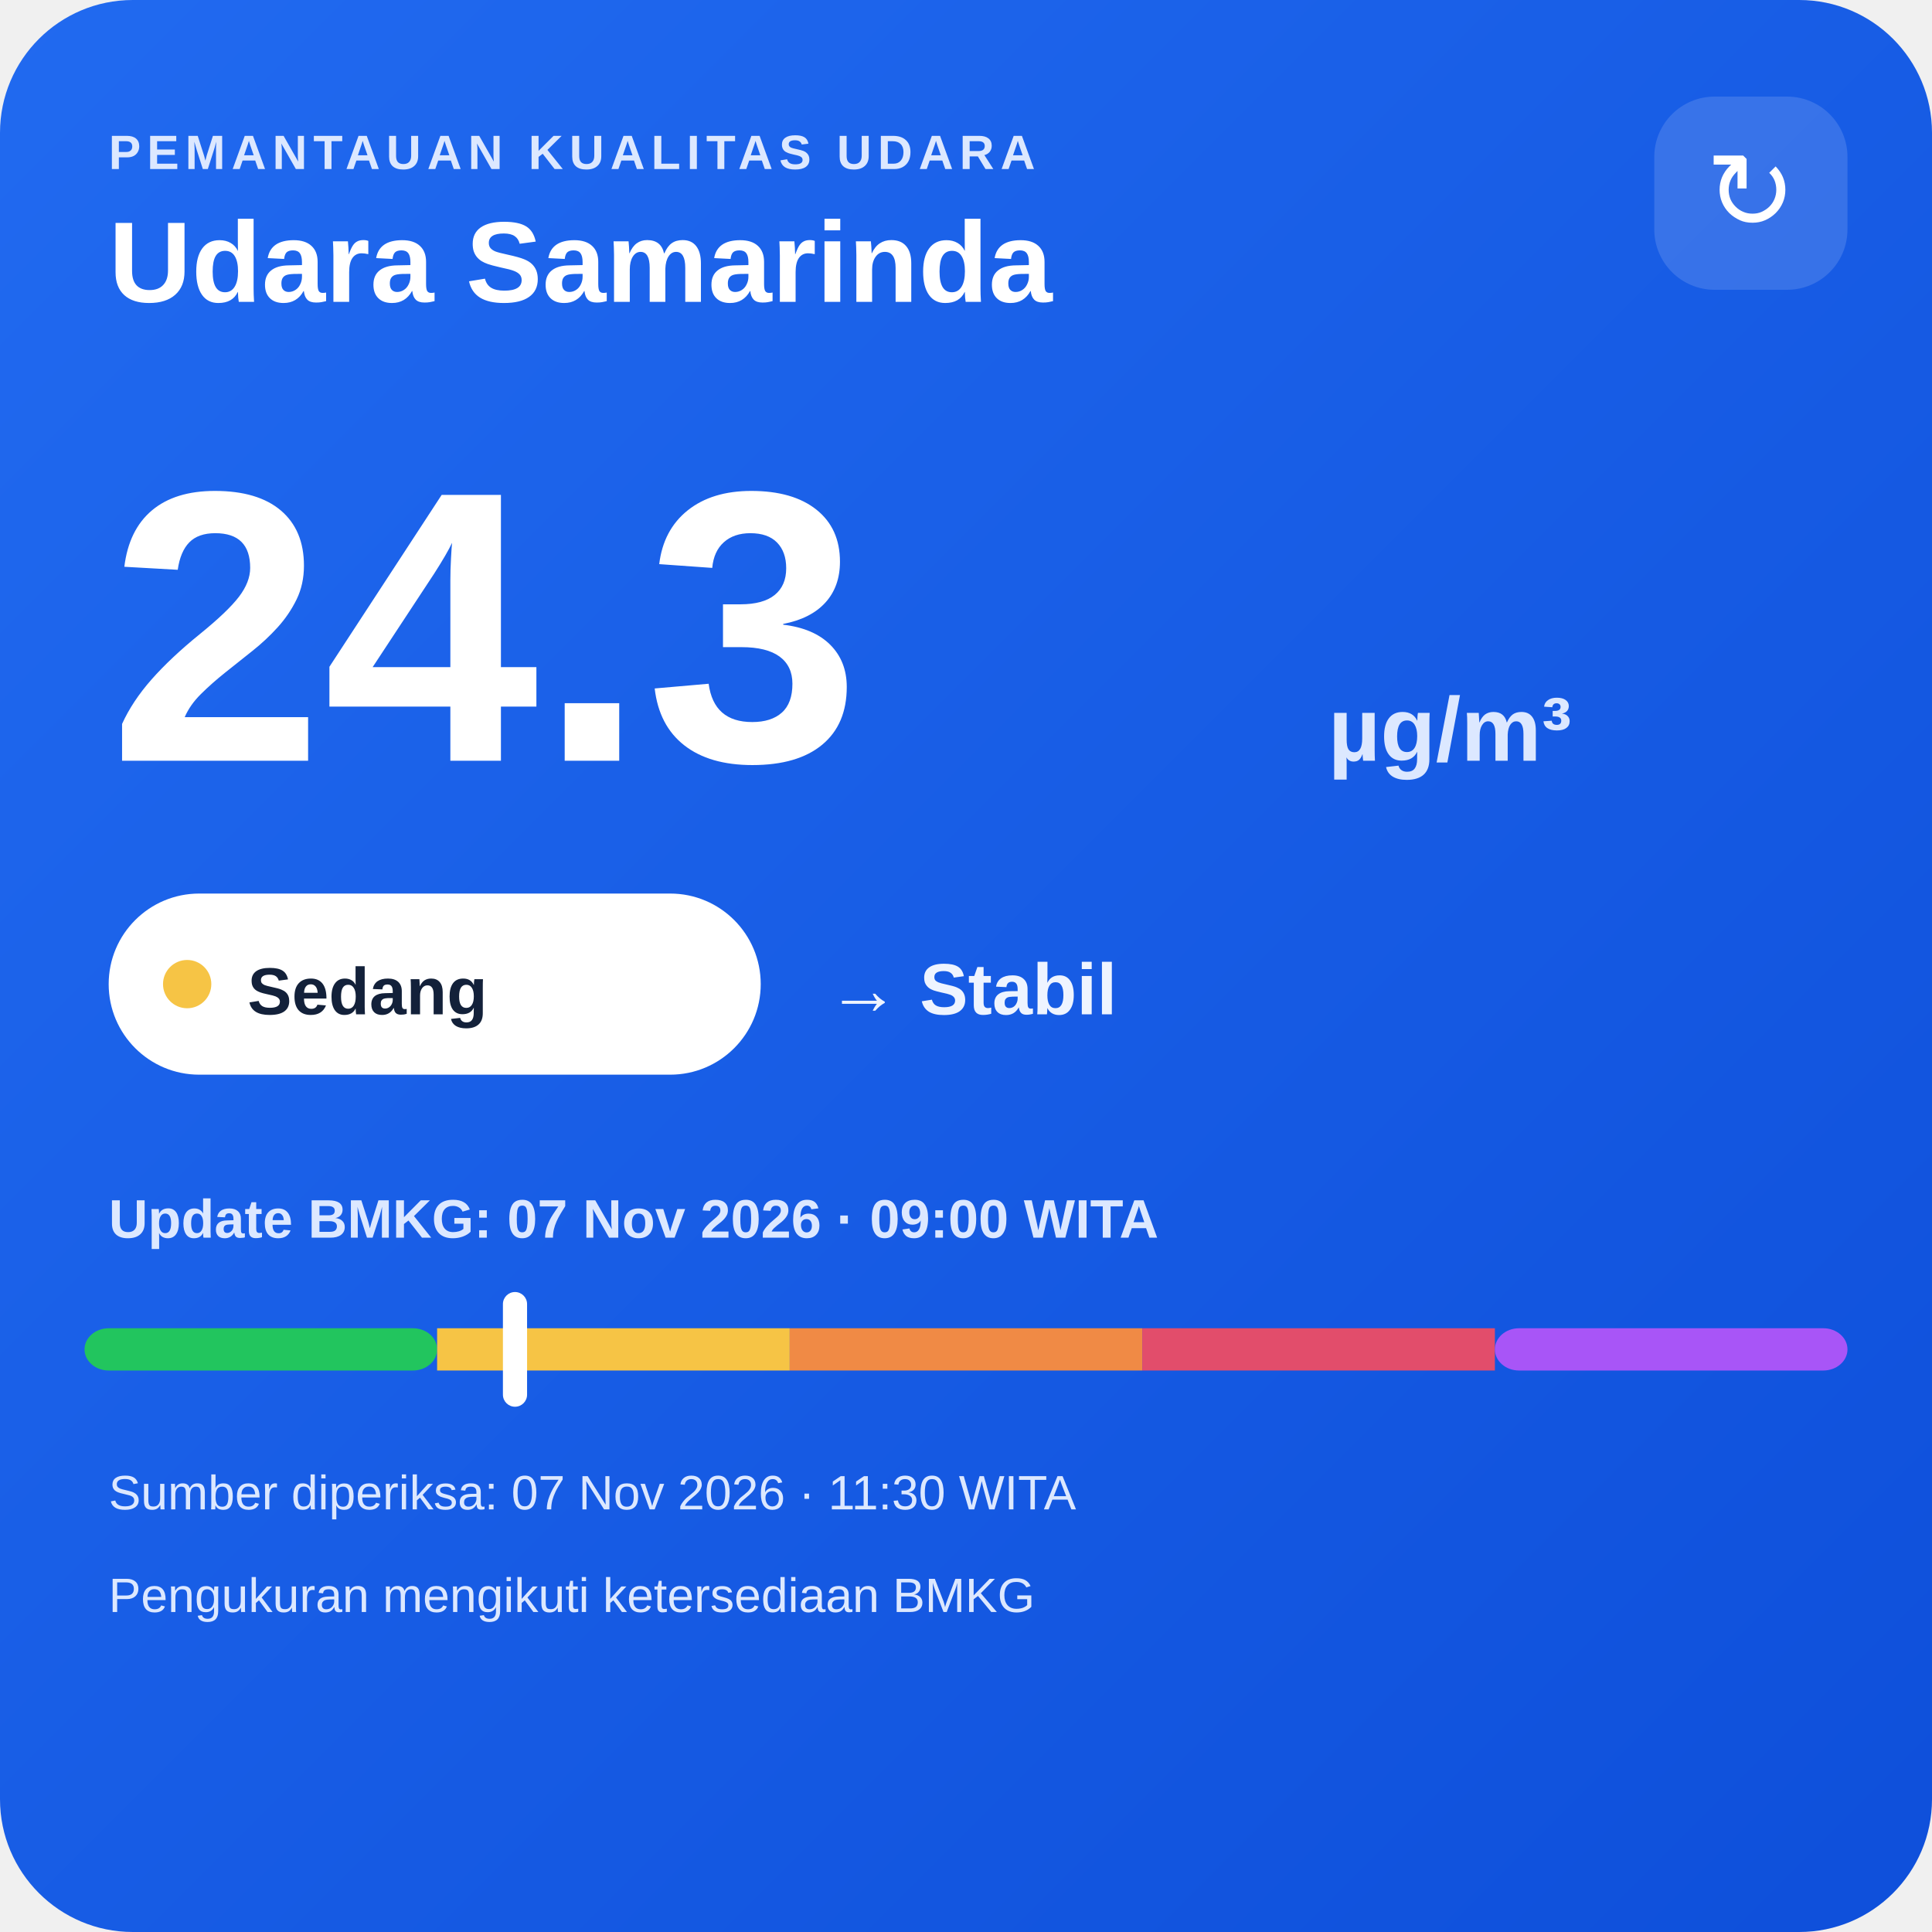
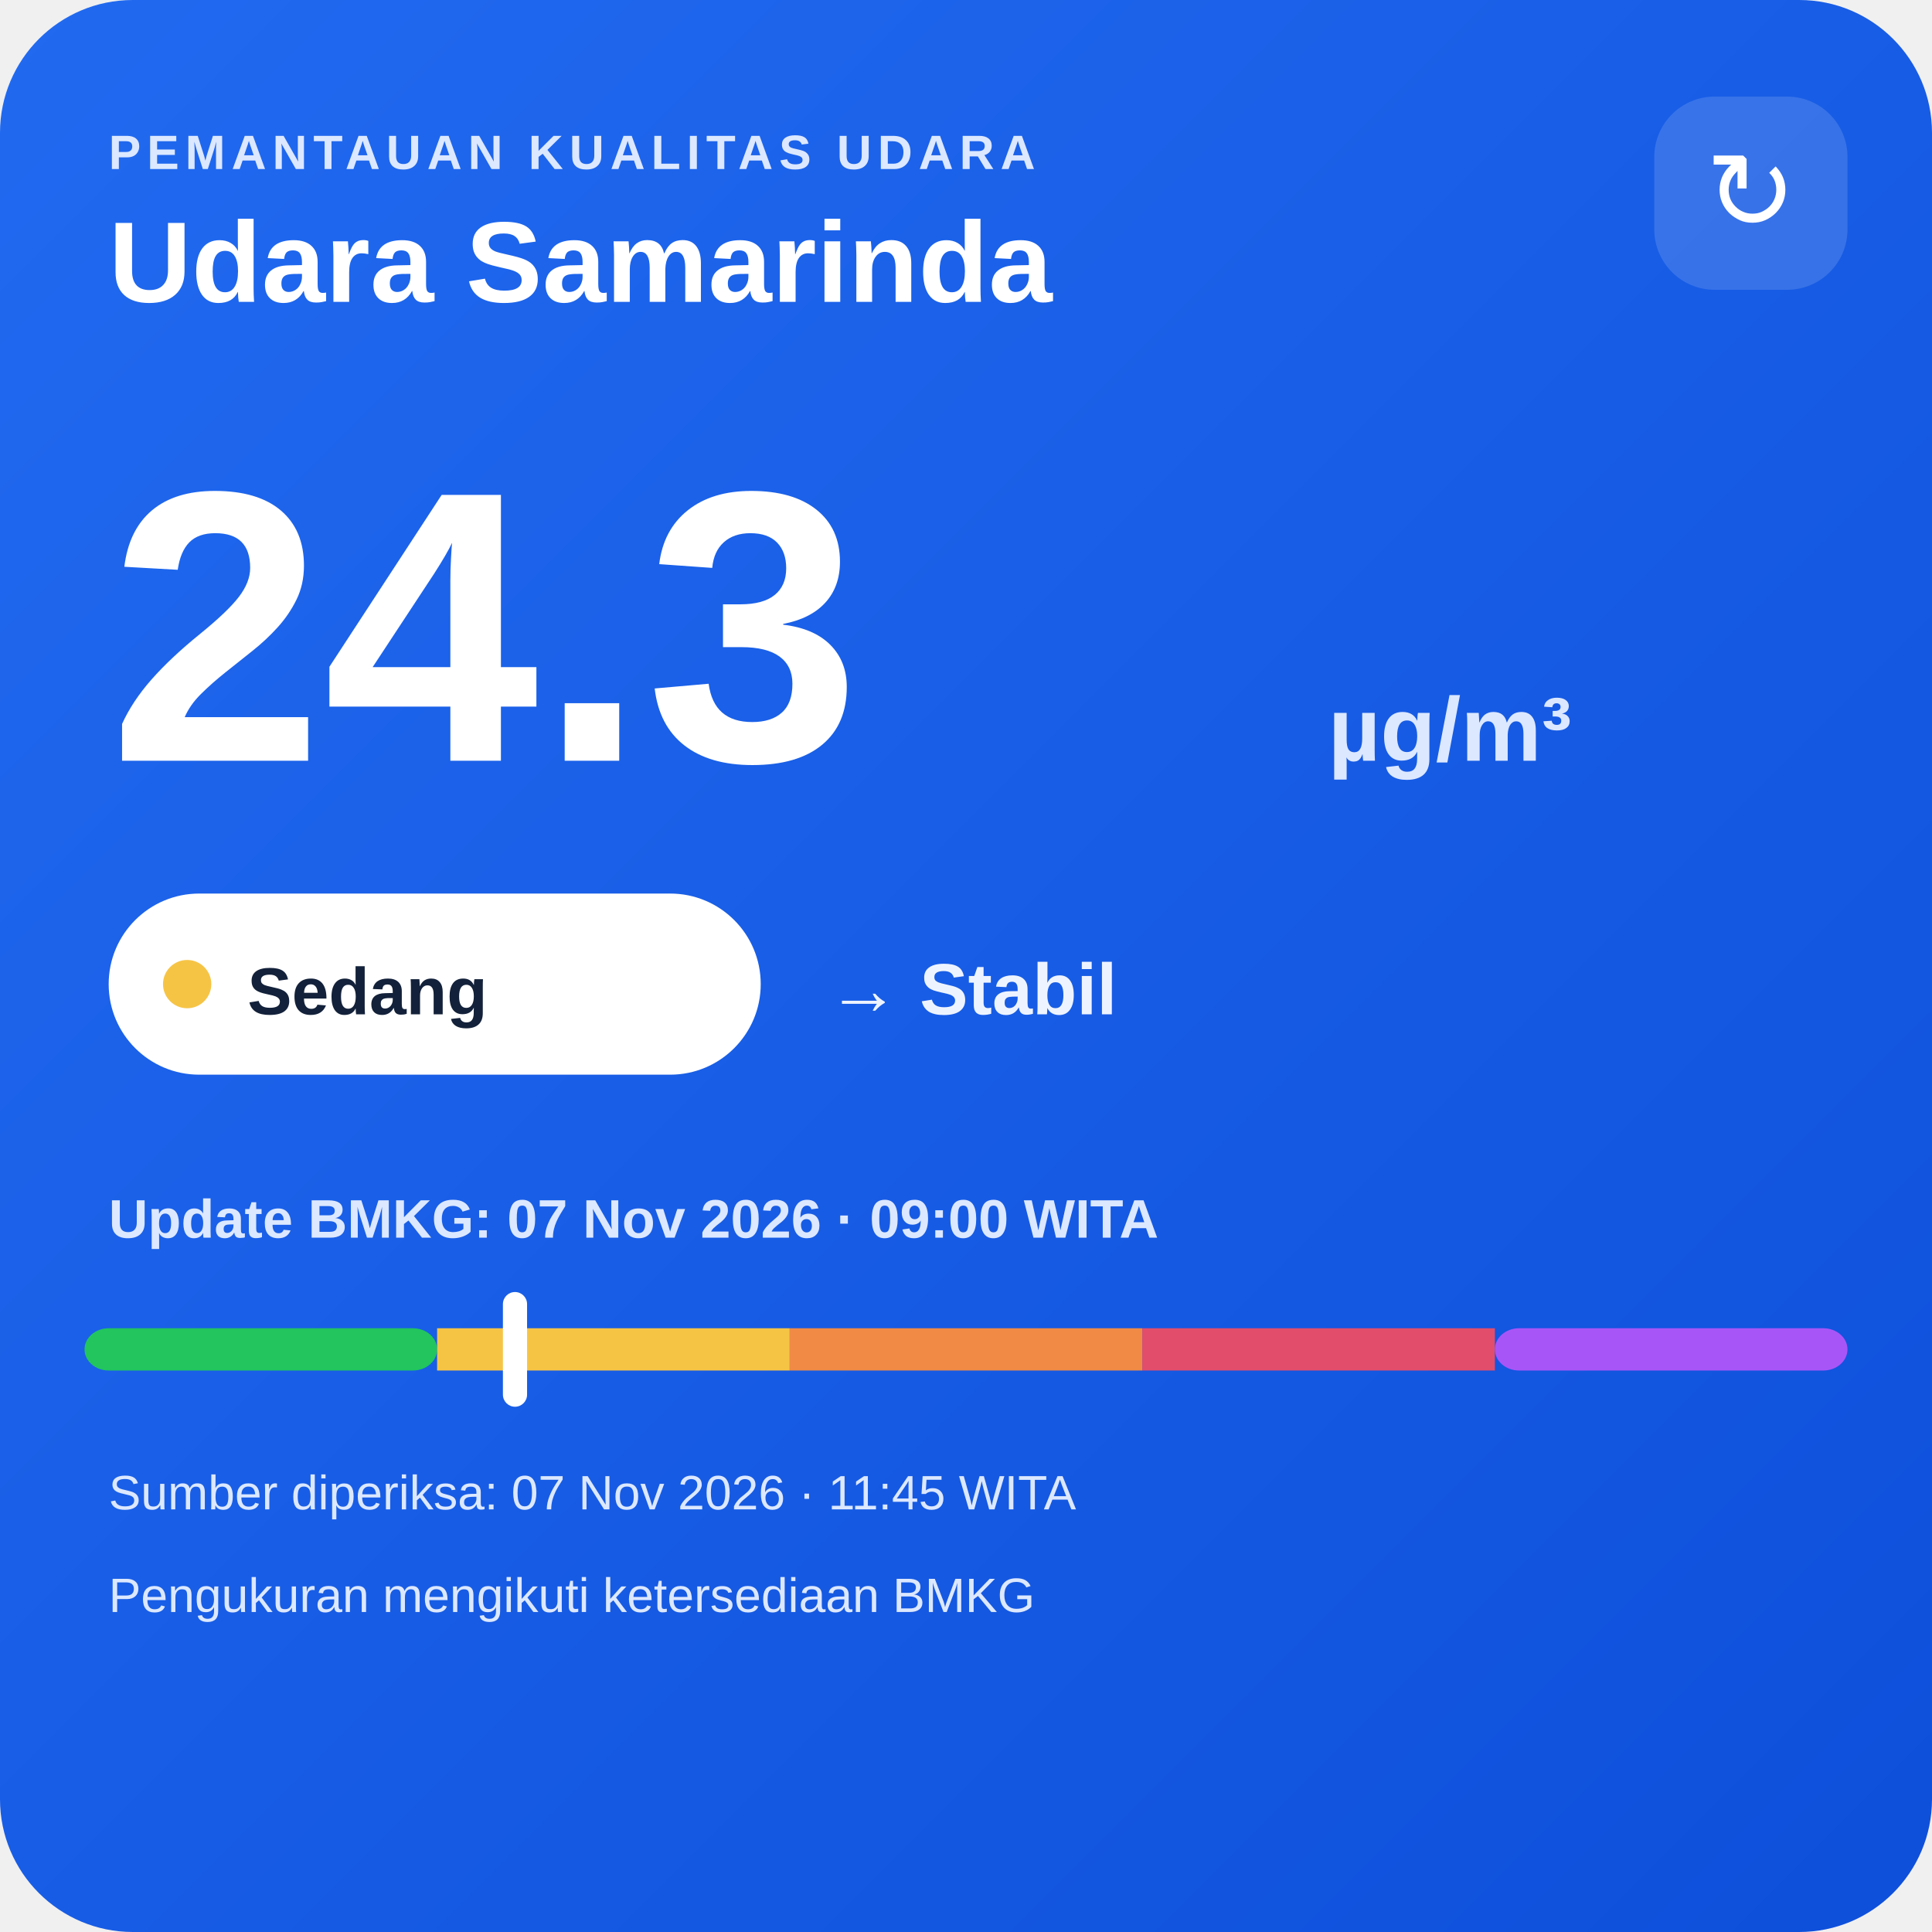
<svg xmlns="http://www.w3.org/2000/svg" width="320" height="320" viewBox="0 0 320 320">
  <defs>
    <linearGradient id="bg" x1="0" y1="0" x2="1" y2="1">
      <stop offset="0" stop-color="#216af0" />
      <stop offset="1" stop-color="#0e4fda" />
    </linearGradient>
  </defs>
  <rect width="320" height="320" rx="22" fill="url(#bg)" />
  <text x="18" y="28" fill="#dce8ff" font-family="Arial,sans-serif" font-size="8" font-weight="700" letter-spacing="1">PEMANTAUAN KUALITAS UDARA</text>
  <text x="18" y="50" fill="#ffffff" font-family="Arial,sans-serif" font-size="19" font-weight="700">Udara Samarinda</text>
  <rect x="274" y="16" width="32" height="32" rx="10" fill="#ffffff" fill-opacity=".14" />
  <text x="290" y="38" text-anchor="middle" fill="#ffffff" font-family="Arial,sans-serif" font-size="18">↻</text>
  <text x="18" y="126" fill="#ffffff" font-family="Arial,sans-serif" font-size="64" font-weight="800">24.3</text>
  <text x="220" y="126" fill="#dce8ff" font-family="Arial,sans-serif" font-size="15" font-weight="700">µg/m³</text>
  <rect x="18" y="148" width="108" height="30" rx="15" fill="#ffffff" />
  <circle cx="31" cy="163" r="4" fill="#f6c445" />
  <text x="41" y="168" fill="#13213a" font-family="Arial,sans-serif" font-size="11" font-weight="700">Sedang</text>
  <text x="137" y="168" fill="#eef4ff" font-family="Arial,sans-serif" font-size="12" font-weight="700">→ Stabil</text>
  <text x="18" y="205" fill="#dce8ff" font-family="Arial,sans-serif" font-size="9" font-weight="700">Update BMKG: 07 Nov 2026 · 09:00 WITA</text>
  <rect x="14" y="220" width="58.4" height="7" rx="4" fill="#22c55e" />
  <rect x="72.4" y="220" width="58.4" height="7" fill="#f6c445" />
  <rect x="130.8" y="220" width="58.4" height="7" fill="#f08a45" />
  <rect x="189.2" y="220" width="58.4" height="7" fill="#e24d6b" />
  <rect x="247.6" y="220" width="58.4" height="7" rx="4" fill="#a855f7" />
  <rect x="83.3" y="214" width="4" height="19" rx="2" fill="#ffffff" />
-   <text x="18" y="250" fill="#dce8ff" font-family="Arial,sans-serif" font-size="8">Sumber diperiksa: 07 Nov 2026 · 11:30 WITA</text>
+   <text x="18" y="250" fill="#dce8ff" font-family="Arial,sans-serif" font-size="8">Sumber diperiksa: 07 Nov 2026 · 11:45 WITA</text>
  <text x="18" y="267" fill="#dce8ff" font-family="Arial,sans-serif" font-size="8">Pengukuran mengikuti ketersediaan BMKG</text>
</svg>
